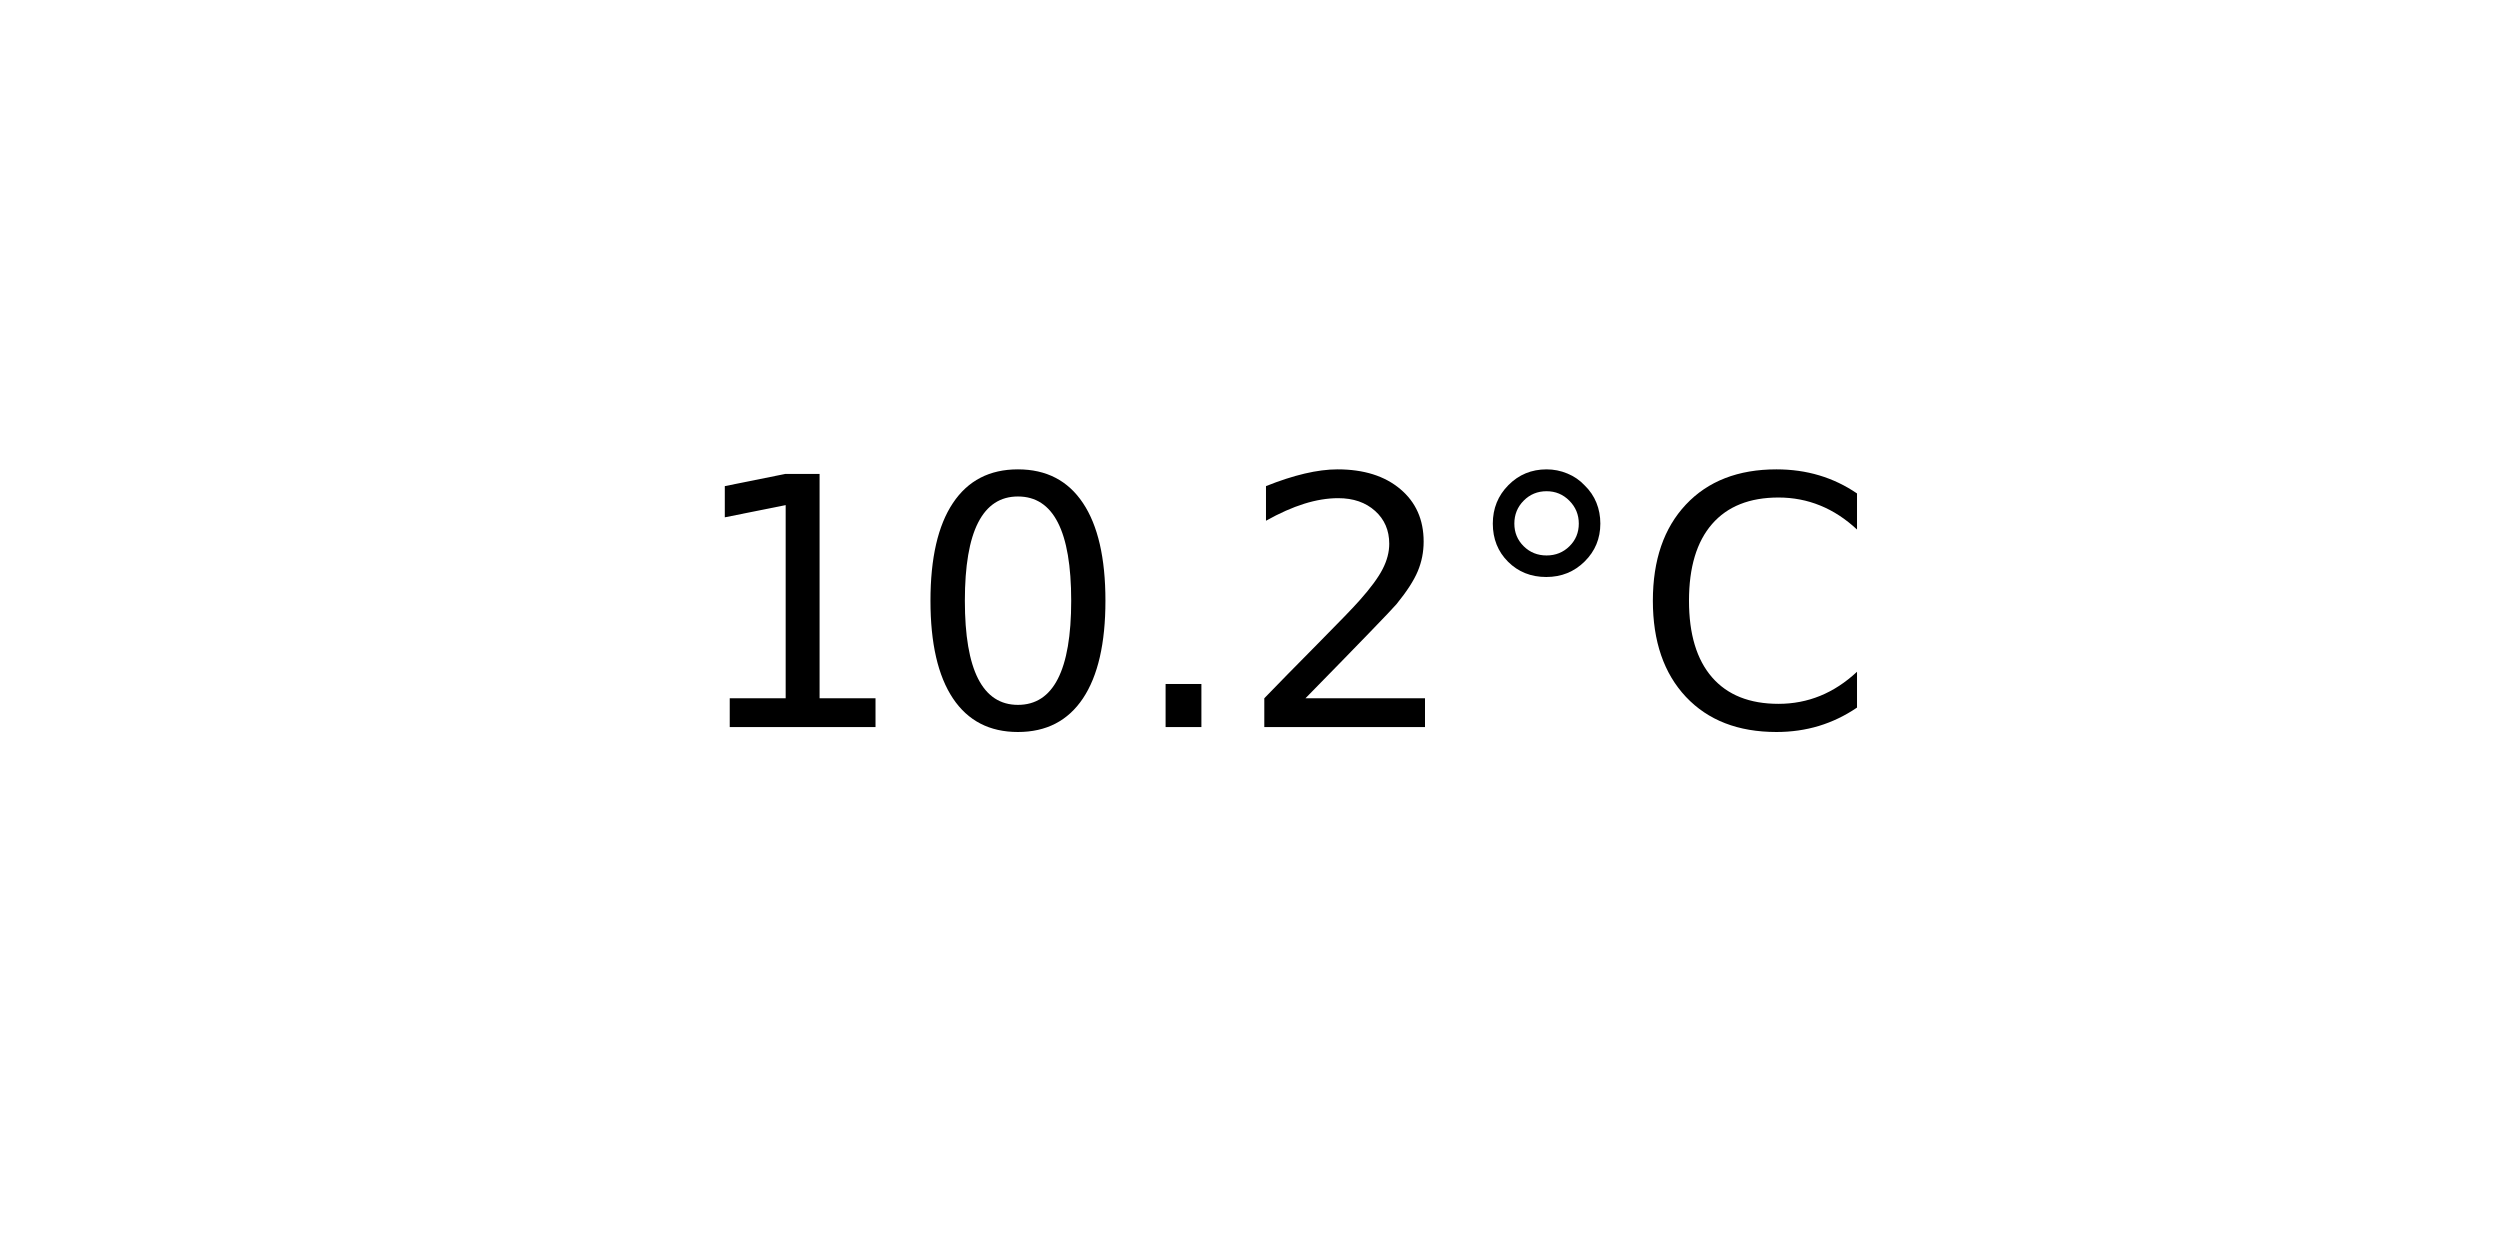
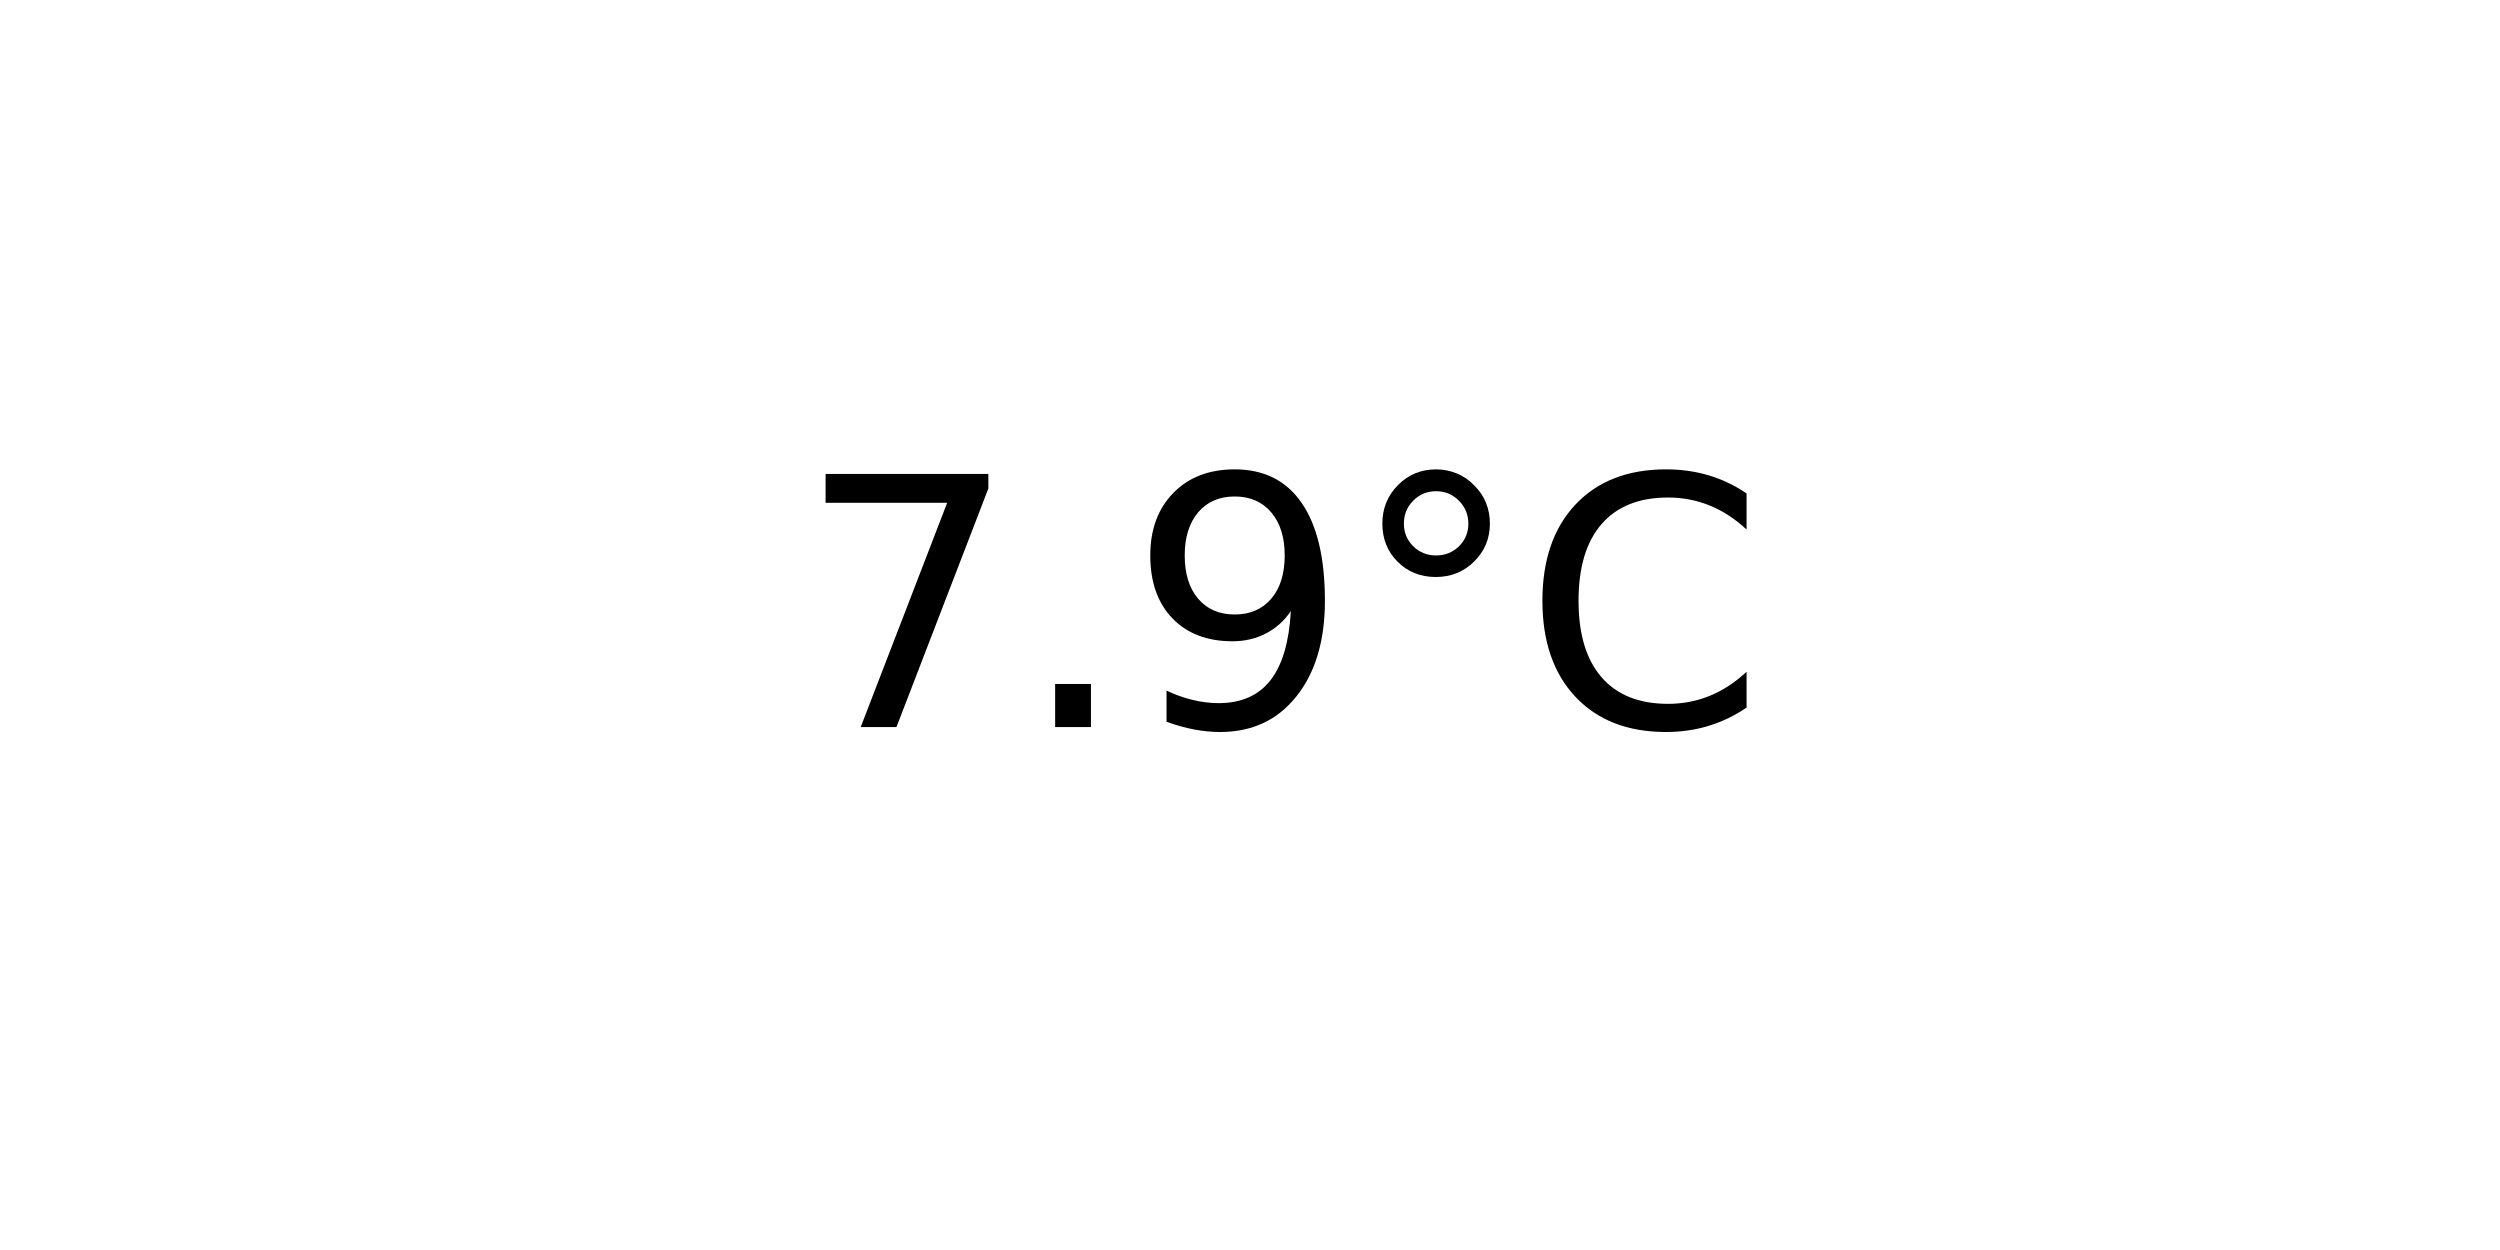
<svg xmlns="http://www.w3.org/2000/svg" xmlns:xlink="http://www.w3.org/1999/xlink" width="72pt" height="36pt" viewBox="0 0 72 36" version="1.1">
  <defs>
    <style type="text/css">*{stroke-linejoin: round; stroke-linecap: butt}</style>
  </defs>
  <g id="figure_1">
    <g id="axes_1">
      <g id="text_1">
-         <g transform="translate(19.77578 20.93937) scale(0.1 -0.1)">
+         <g transform="translate(22.95703 20.93937) scale(0.1 -0.1)">
          <defs>
-             <path id="DejaVuSans-31" d="M 794 531  L 1825 531  L 1825 4091  L 703 3866  L 703 4441  L 1819 4666  L 2450 4666  L 2450 531  L 3481 531  L 3481 0  L 794 0  L 794 531  z " transform="scale(0.015625)" />
-             <path id="DejaVuSans-30" d="M 2034 4250  Q 1547 4250 1301 3770  Q 1056 3291 1056 2328  Q 1056 1369 1301 889  Q 1547 409 2034 409  Q 2525 409 2770 889  Q 3016 1369 3016 2328  Q 3016 3291 2770 3770  Q 2525 4250 2034 4250  z M 2034 4750  Q 2819 4750 3233 4129  Q 3647 3509 3647 2328  Q 3647 1150 3233 529  Q 2819 -91 2034 -91  Q 1250 -91 836 529  Q 422 1150 422 2328  Q 422 3509 836 4129  Q 1250 4750 2034 4750  z " transform="scale(0.015625)" />
+             <path id="DejaVuSans-37" d="M 525 4666  L 3525 4666  L 3525 4397  L 1831 0  L 1172 0  L 2766 4134  L 525 4134  L 525 4666  z " transform="scale(0.015625)" />
            <path id="DejaVuSans-2e" d="M 684 794  L 1344 794  L 1344 0  L 684 0  L 684 794  z " transform="scale(0.015625)" />
-             <path id="DejaVuSans-32" d="M 1228 531  L 3431 531  L 3431 0  L 469 0  L 469 531  Q 828 903 1448 1529  Q 2069 2156 2228 2338  Q 2531 2678 2651 2914  Q 2772 3150 2772 3378  Q 2772 3750 2511 3984  Q 2250 4219 1831 4219  Q 1534 4219 1204 4116  Q 875 4013 500 3803  L 500 4441  Q 881 4594 1212 4672  Q 1544 4750 1819 4750  Q 2544 4750 2975 4387  Q 3406 4025 3406 3419  Q 3406 3131 3298 2873  Q 3191 2616 2906 2266  Q 2828 2175 2409 1742  Q 1991 1309 1228 531  z " transform="scale(0.015625)" />
+             <path id="DejaVuSans-39" d="M 703 97  L 703 672  Q 941 559 1184 500  Q 1428 441 1663 441  Q 2288 441 2617 861  Q 2947 1281 2994 2138  Q 2813 1869 2534 1725  Q 2256 1581 1919 1581  Q 1219 1581 811 2004  Q 403 2428 403 3163  Q 403 3881 828 4315  Q 1253 4750 1959 4750  Q 2769 4750 3195 4129  Q 3622 3509 3622 2328  Q 3622 1225 3098 567  Q 2575 -91 1691 -91  Q 1453 -91 1209 -44  Q 966 3 703 97  z M 1959 2075  Q 2384 2075 2632 2365  Q 2881 2656 2881 3163  Q 2881 3666 2632 3958  Q 2384 4250 1959 4250  Q 1534 4250 1286 3958  Q 1038 3666 1038 3163  Q 1038 2656 1286 2365  Q 1534 2075 1959 2075  z " transform="scale(0.015625)" />
            <path id="DejaVuSans-b0" d="M 1600 4347  Q 1350 4347 1178 4173  Q 1006 4000 1006 3750  Q 1006 3503 1178 3333  Q 1350 3163 1600 3163  Q 1850 3163 2022 3333  Q 2194 3503 2194 3750  Q 2194 3997 2020 4172  Q 1847 4347 1600 4347  z M 1600 4750  Q 1800 4750 1984 4673  Q 2169 4597 2303 4453  Q 2447 4313 2519 4134  Q 2591 3956 2591 3750  Q 2591 3338 2302 3052  Q 2013 2766 1594 2766  Q 1172 2766 890 3047  Q 609 3328 609 3750  Q 609 4169 896 4459  Q 1184 4750 1600 4750  z " transform="scale(0.015625)" />
            <path id="DejaVuSans-43" d="M 4122 4306  L 4122 3641  Q 3803 3938 3442 4084  Q 3081 4231 2675 4231  Q 1875 4231 1450 3742  Q 1025 3253 1025 2328  Q 1025 1406 1450 917  Q 1875 428 2675 428  Q 3081 428 3442 575  Q 3803 722 4122 1019  L 4122 359  Q 3791 134 3420 21  Q 3050 -91 2638 -91  Q 1578 -91 968 557  Q 359 1206 359 2328  Q 359 3453 968 4101  Q 1578 4750 2638 4750  Q 3056 4750 3426 4639  Q 3797 4528 4122 4306  z " transform="scale(0.015625)" />
          </defs>
-           <use xlink:href="#DejaVuSans-31" />
-           <use xlink:href="#DejaVuSans-30" x="63.623" />
-           <use xlink:href="#DejaVuSans-2e" x="127.246" />
-           <use xlink:href="#DejaVuSans-32" x="159.033" />
-           <use xlink:href="#DejaVuSans-b0" x="222.656" />
-           <use xlink:href="#DejaVuSans-43" x="272.656" />
+           <use xlink:href="#DejaVuSans-37" />
+           <use xlink:href="#DejaVuSans-2e" x="63.623" />
+           <use xlink:href="#DejaVuSans-39" x="95.41" />
+           <use xlink:href="#DejaVuSans-b0" x="159.033" />
+           <use xlink:href="#DejaVuSans-43" x="209.033" />
        </g>
      </g>
    </g>
  </g>
</svg>
